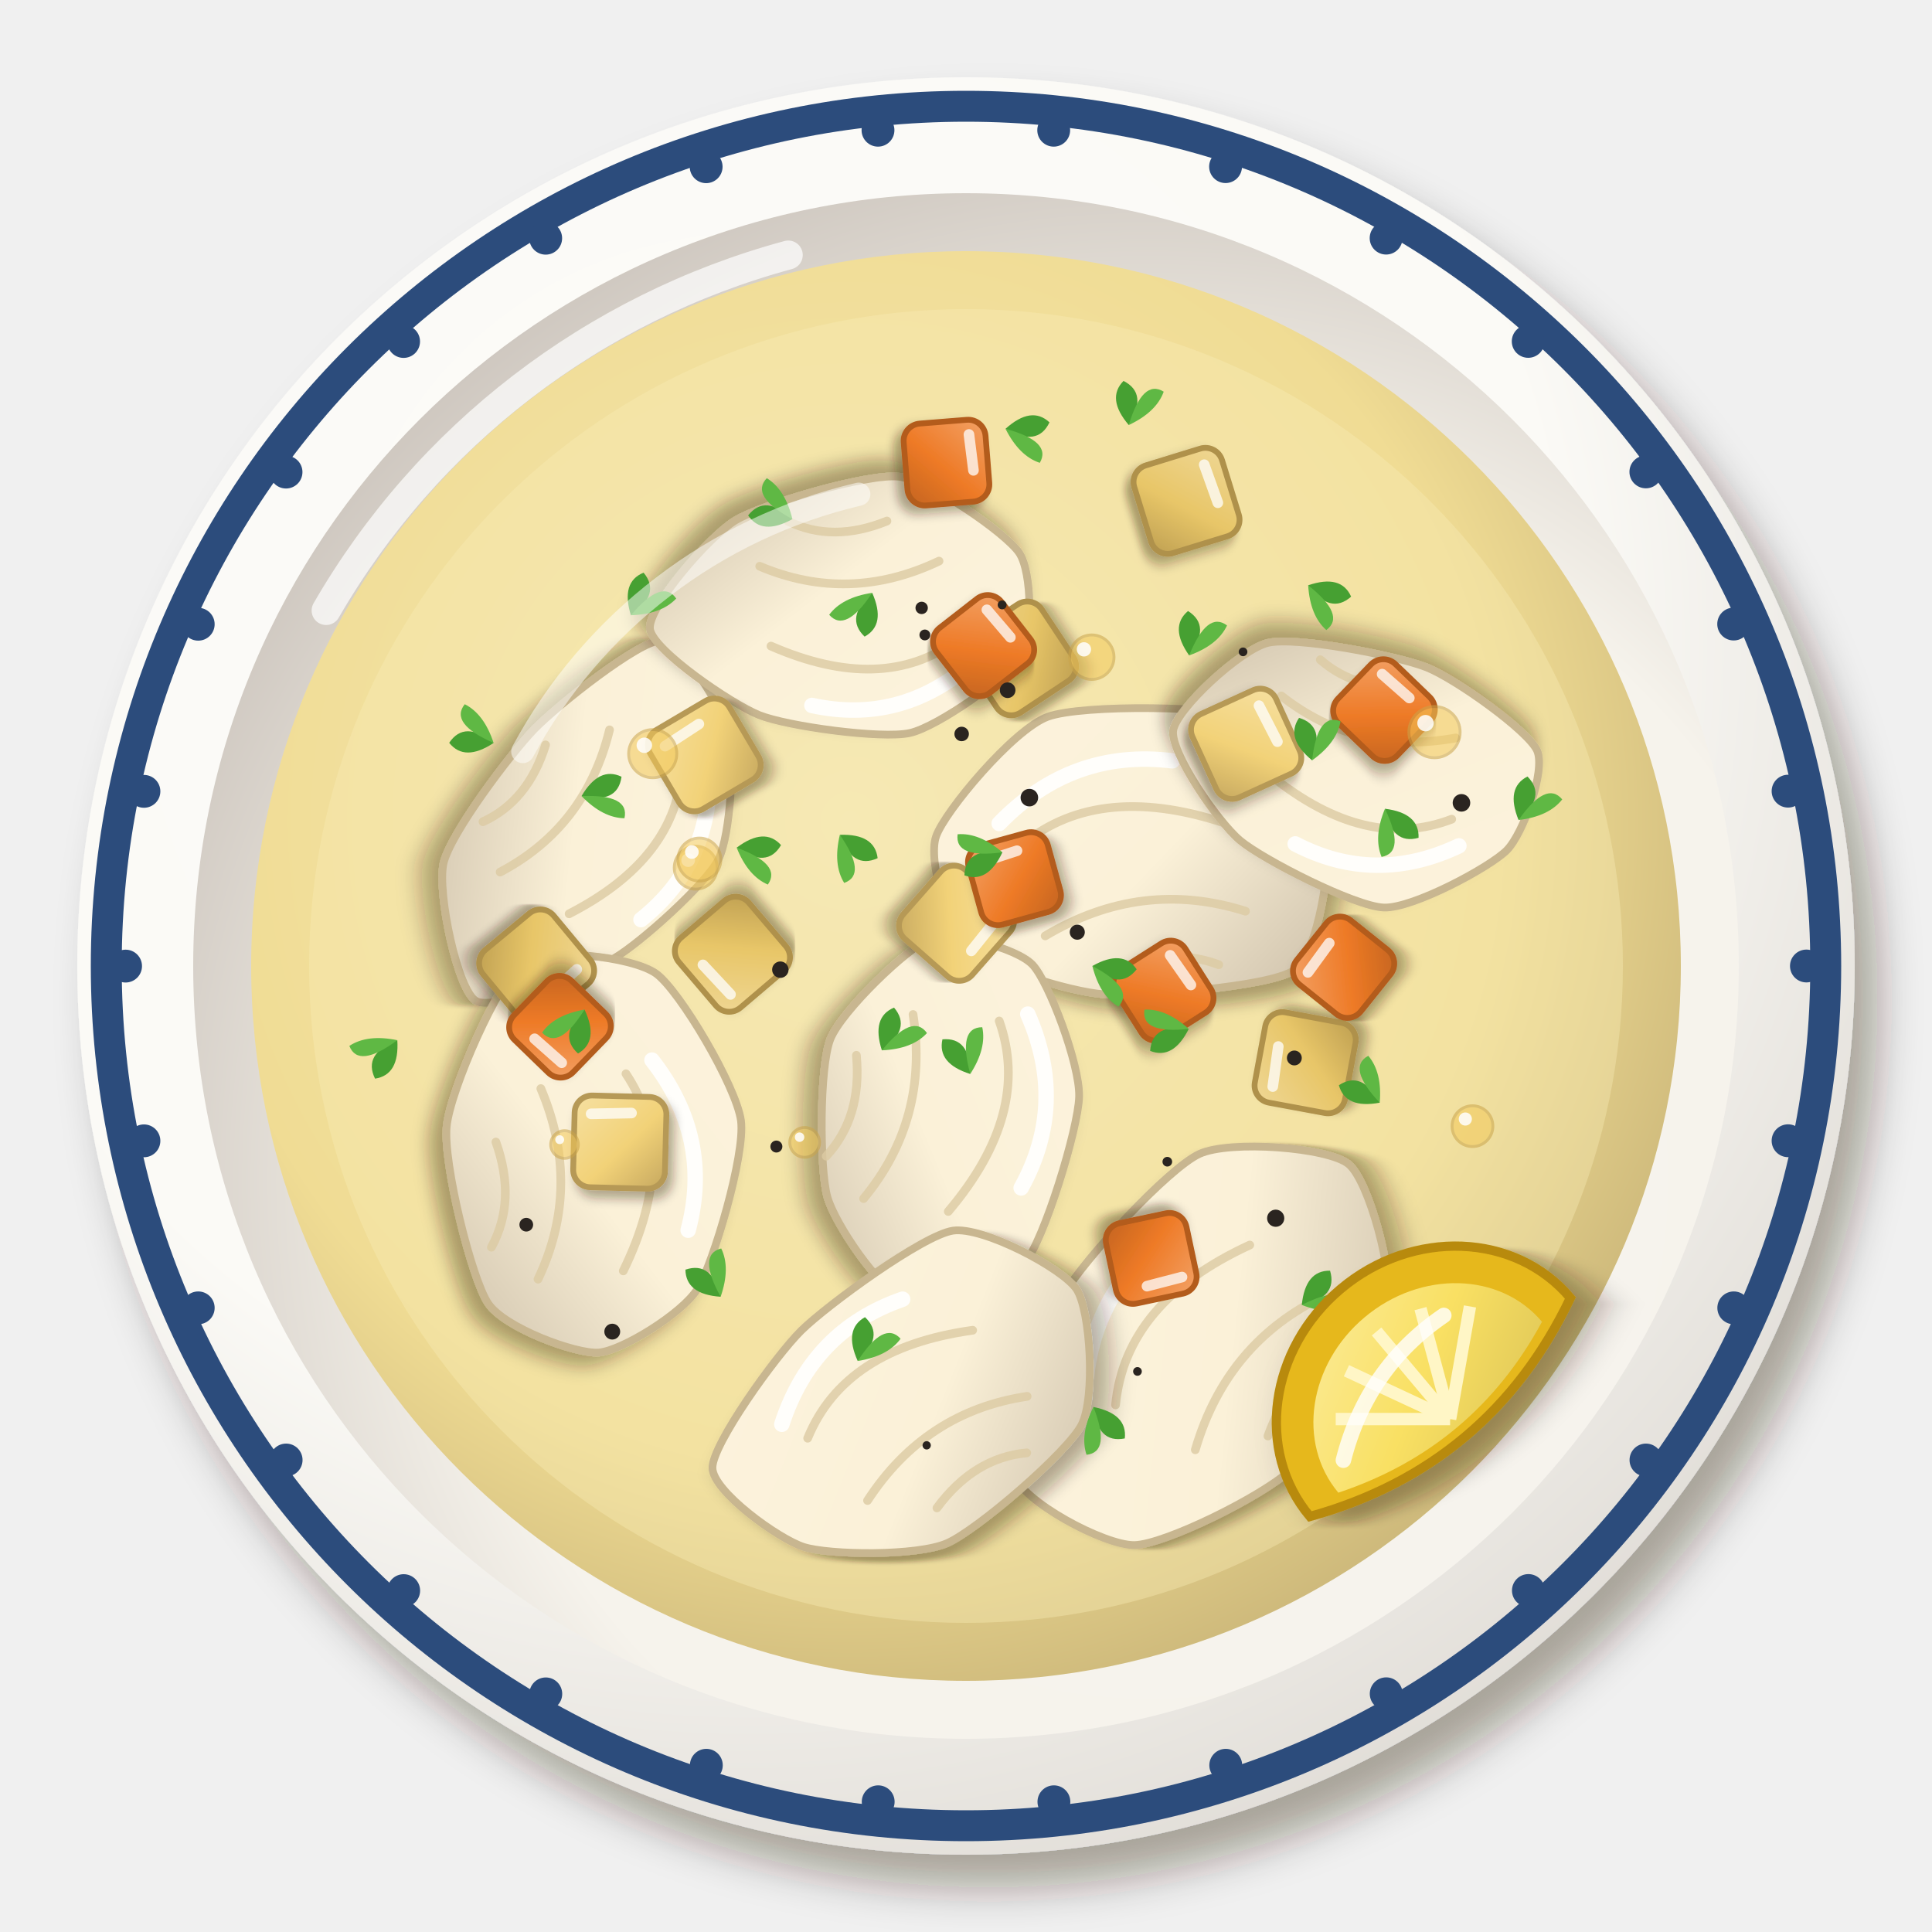
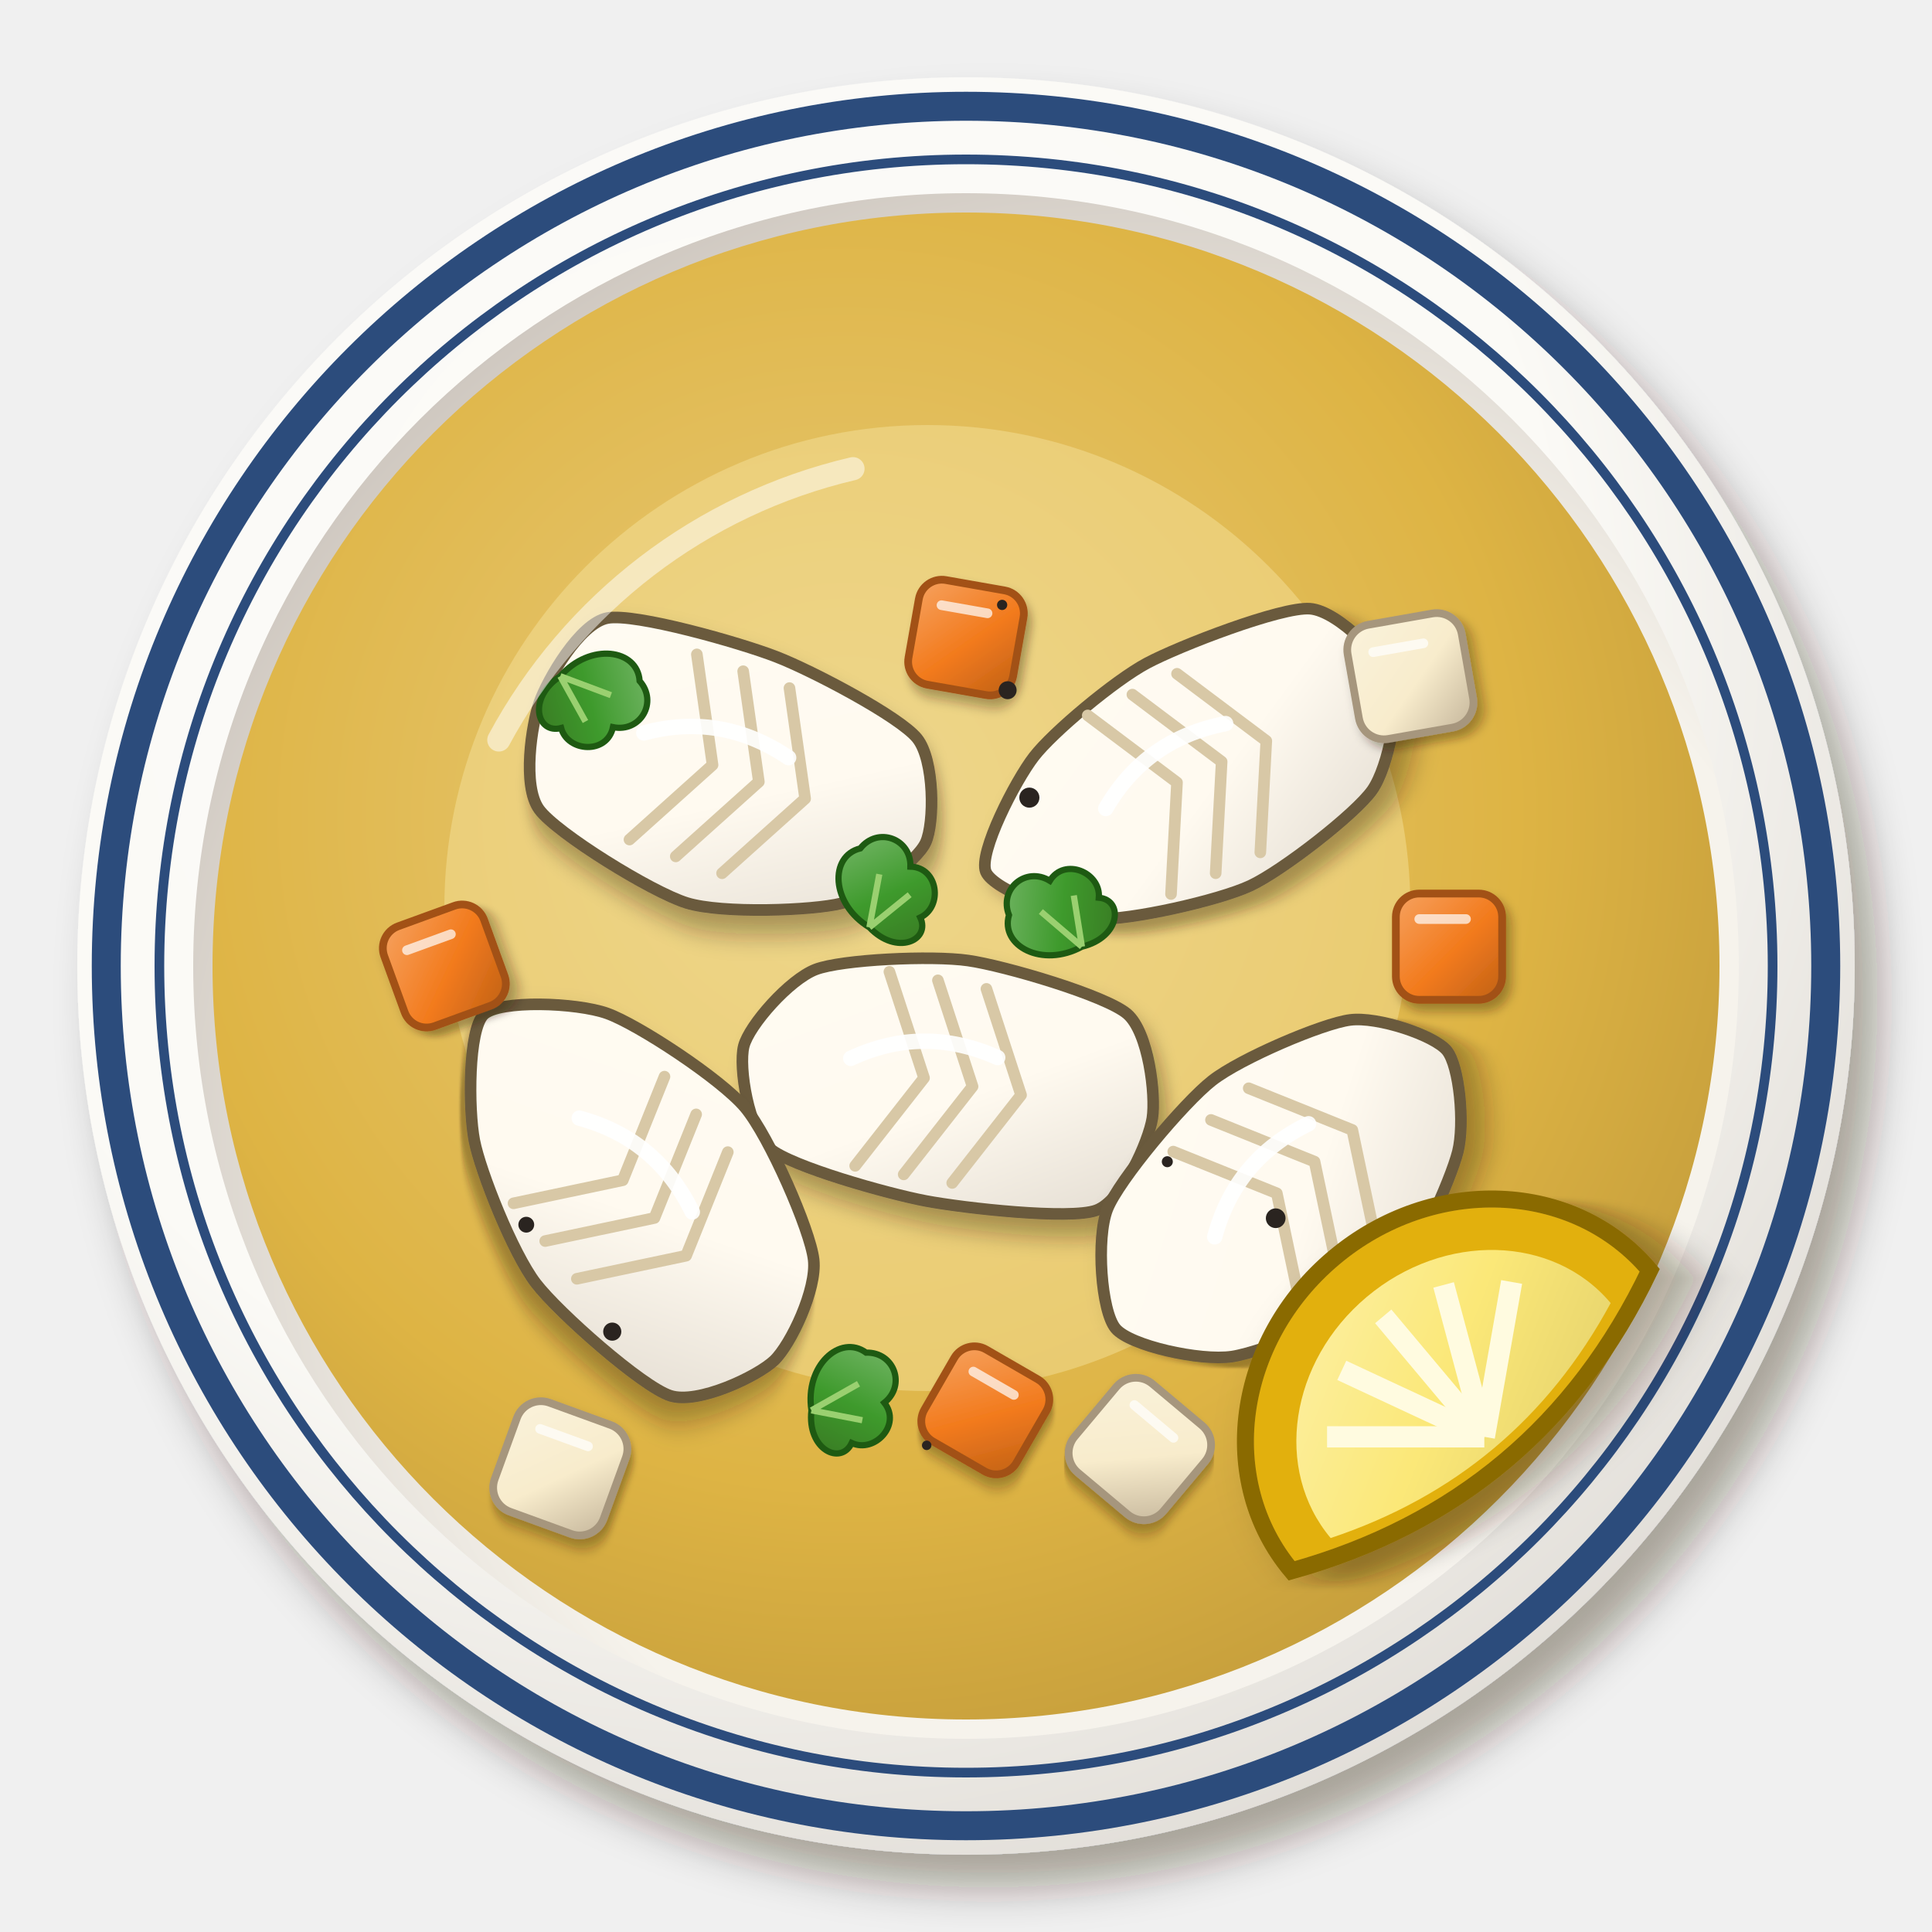
<svg xmlns="http://www.w3.org/2000/svg" viewBox="0 0 200 200" width="400" height="400">
  <defs>
    <filter id="tr_balik-1" x="-30%" y="-30%" width="160%" height="160%">
      <feDropShadow dx="2.38" dy="3.4" stdDeviation="2.21" flood-color="#2b1607" flood-opacity=".36" />
    </filter>
    <radialGradient id="tr_balik-2" cx="0.38" cy="0.32" r=".75">
      <stop offset="0" stop-color="#fcfbf8" />
      <stop offset=".6" stop-color="#fbfaf6" />
      <stop offset="1" stop-color="#dedad4" />
    </radialGradient>
    <radialGradient id="tr_balik-3" cx="0.62" cy="0.64" r=".75">
      <stop offset="0" stop-color="#f7f4ee" />
      <stop offset=".6" stop-color="#f6f3ec" />
      <stop offset="1" stop-color="#c5bdb5" />
    </radialGradient>
    <radialGradient id="tr_balik-4" cx="0.42" cy="0.4" r=".75">
-       <stop offset="0" stop-color="#f5e7b4" />
-       <stop offset=".6" stop-color="#f0dc94" />
-       <stop offset="1" stop-color="#b5a069" />
+       <stop offset="0" stop-color="#e8cb7c" />
+       <stop offset=".6" stop-color="#deb444" />
+       <stop offset="1" stop-color="#ba9438" />
    </radialGradient>
    <filter id="tr_balik-5" x="-30%" y="-30%" width="160%" height="160%">
-       <feDropShadow dx="0.98" dy="1.4" stdDeviation="0.91" flood-color="#2b1607" flood-opacity=".36" />
+       <feDropShadow dx="1.12" dy="1.6" stdDeviation="1.04" flood-color="#2b1607" flood-opacity=".36" />
    </filter>
    <linearGradient id="tr_balik-6" x1="0" y1="0" x2="1" y2="1">
-       <stop offset="0" stop-color="#fcf3dd" />
-       <stop offset=".55" stop-color="#fbf1d8" />
-       <stop offset="1" stop-color="#cdc0aa" />
+       <stop offset="0" stop-color="#fffbf2" />
+       <stop offset=".55" stop-color="#fffaf0" />
+       <stop offset="1" stop-color="#e1dacf" />
    </linearGradient>
    <filter id="tr_balik-7" x="-30%" y="-30%" width="160%" height="160%">
      <feDropShadow dx="0.56" dy="0.8" stdDeviation="0.52" flood-color="#2b1607" flood-opacity=".36" />
    </filter>
    <linearGradient id="tr_balik-8" x1="0" y1="0" x2="1" y2="1">
-       <stop offset="0" stop-color="#efd795" />
-       <stop offset=".55" stop-color="#e8c668" />
-       <stop offset="1" stop-color="#be9f52" />
+       <stop offset="0" stop-color="#f6a260" />
+       <stop offset=".55" stop-color="#f27a1c" />
+       <stop offset="1" stop-color="#c06117" />
    </linearGradient>
    <linearGradient id="tr_balik-9" x1="0" y1="0" x2="1" y2="1">
-       <stop offset="0" stop-color="#f6e0a1" />
-       <stop offset=".55" stop-color="#f2d278" />
-       <stop offset="1" stop-color="#c6a85f" />
+       <stop offset="0" stop-color="#faf2db" />
+       <stop offset=".55" stop-color="#f8eccc" />
+       <stop offset="1" stop-color="#c5b69b" />
    </linearGradient>
    <linearGradient id="tr_balik-10" x1="0" y1="0" x2="1" y2="1">
-       <stop offset="0" stop-color="#f3a267" />
-       <stop offset=".55" stop-color="#ee7a26" />
-       <stop offset="1" stop-color="#c3641f" />
+       <stop offset="0" stop-color="#78b86b" />
+       <stop offset=".55" stop-color="#3e9a2c" />
+       <stop offset="1" stop-color="#397923" />
    </linearGradient>
-     <linearGradient id="tr_balik-11" x1="0" y1="0" x2="1" y2="1">
-       <stop offset="0" stop-color="#fbeb9a" />
-       <stop offset=".55" stop-color="#f9e063" />
-       <stop offset="1" stop-color="#e0c858" />
+     <filter id="tr_balik-11" x="-30%" y="-30%" width="160%" height="160%">
+       <feDropShadow dx="0.98" dy="1.4" stdDeviation="0.91" flood-color="#2b1607" flood-opacity=".36" />
+     </filter>
+     <linearGradient id="tr_balik-12" x1="0" y1="0" x2="1" y2="1">
+       <stop offset="0" stop-color="#fcf0a7" />
+       <stop offset=".55" stop-color="#fbe878" />
+       <stop offset="1" stop-color="#e6d36d" />
    </linearGradient>
  </defs>
  <g filter="url(#tr_balik-1)">
    <circle cx="100" cy="100" r="92" fill="url(#tr_balik-2)" />
  </g>
-   <circle cx="100" cy="100" r="89" fill="none" stroke="#2c4c7c" stroke-width="3.2" />
-   <circle cx="187" cy="100" r="1.7" fill="#2c4c7c" />
-   <circle cx="185.1" cy="118.09" r="1.7" fill="#2c4c7c" />
-   <circle cx="179.48" cy="135.39" r="1.7" fill="#2c4c7c" />
-   <circle cx="170.39" cy="151.14" r="1.7" fill="#2c4c7c" />
-   <circle cx="158.22" cy="164.65" r="1.7" fill="#2c4c7c" />
-   <circle cx="143.5" cy="175.34" r="1.7" fill="#2c4c7c" />
-   <circle cx="126.89" cy="182.74" r="1.7" fill="#2c4c7c" />
-   <circle cx="109.1" cy="186.52" r="1.7" fill="#2c4c7c" />
-   <circle cx="90.91" cy="186.52" r="1.7" fill="#2c4c7c" />
-   <circle cx="73.12" cy="182.74" r="1.7" fill="#2c4c7c" />
-   <circle cx="56.5" cy="175.35" r="1.7" fill="#2c4c7c" />
-   <circle cx="41.79" cy="164.66" r="1.7" fill="#2c4c7c" />
-   <circle cx="29.62" cy="151.14" r="1.7" fill="#2c4c7c" />
-   <circle cx="20.52" cy="135.39" r="1.7" fill="#2c4c7c" />
-   <circle cx="14.9" cy="118.1" r="1.7" fill="#2c4c7c" />
-   <circle cx="13" cy="100.01" r="1.7" fill="#2c4c7c" />
-   <circle cx="14.9" cy="81.92" r="1.7" fill="#2c4c7c" />
-   <circle cx="20.52" cy="64.62" r="1.7" fill="#2c4c7c" />
-   <circle cx="29.61" cy="48.87" r="1.7" fill="#2c4c7c" />
-   <circle cx="41.78" cy="35.35" r="1.7" fill="#2c4c7c" />
-   <circle cx="56.49" cy="24.66" r="1.7" fill="#2c4c7c" />
-   <circle cx="73.1" cy="17.26" r="1.7" fill="#2c4c7c" />
-   <circle cx="90.89" cy="13.48" r="1.7" fill="#2c4c7c" />
-   <circle cx="109.08" cy="13.48" r="1.7" fill="#2c4c7c" />
-   <circle cx="126.87" cy="17.25" r="1.7" fill="#2c4c7c" />
-   <circle cx="143.49" cy="24.65" r="1.7" fill="#2c4c7c" />
-   <circle cx="158.2" cy="35.34" r="1.7" fill="#2c4c7c" />
-   <circle cx="170.38" cy="48.85" r="1.7" fill="#2c4c7c" />
-   <circle cx="179.47" cy="64.6" r="1.7" fill="#2c4c7c" />
-   <circle cx="185.1" cy="81.9" r="1.7" fill="#2c4c7c" />
+   <circle cx="100" cy="100" r="89" fill="none" stroke="#2c4c7c" stroke-width="3" />
+   <circle cx="100" cy="100" r="83.5" fill="none" stroke="#2c4c7c" stroke-width="1" />
  <circle cx="100" cy="100" r="80" fill="url(#tr_balik-3)" />
  <path d="M33.76,63.2 A79.12,79.12 0 0 1 81.6,26.4" stroke="#fff" stroke-width="3" fill="none" stroke-linecap="round" opacity=".7" />
-   <circle cx="100" cy="100" r="74" fill="url(#tr_balik-4)" opacity="1" />
-   <circle cx="100" cy="100" r="68" fill="#f8ecb4" opacity=".4" />
-   <g transform="translate(62.42 85.3) rotate(125.59)">
+   <circle cx="100" cy="100" r="78" fill="url(#tr_balik-4)" />
+   <circle cx="96" cy="94" r="50" fill="#f6e4a0" opacity=".45" />
+   <g transform="translate(76 80) rotate(20)">
    <g filter="url(#tr_balik-5)">
-       <path d="M22.54,0C22.8,2.18 15.81,9.8 12.95,11.04C10.09,12.28 -0.4,12.01 -3.86,11.49C-7.31,10.96 -17.66,7.98 -18.91,6.19C-20.15,4.4 -16.95,-3.07 -15.33,-5.02C-13.72,-6.98 -6.79,-11.41 -3.98,-11.85C-1.17,-12.29 7.73,-10.32 10.6,-9.04C13.47,-7.76 22.29,-2.18 22.54,0Z" fill="url(#tr_balik-6)" stroke="#c8b690" stroke-width=".8" />
+       <path d="M21.1,0C20.92,2.19 17.5,7.24 15.04,8.91C12.58,10.59 3.82,14.16 0,14.34C-3.82,14.53 -15.17,12.15 -17.67,10.47C-20.17,8.8 -21.42,2.45 -21.44,0C-21.46,-2.45 -20.32,-9.07 -17.82,-10.56C-15.32,-12.05 -4.01,-12.87 0,-12.78C4.01,-12.7 14.12,-11.32 16.58,-9.83C19.05,-8.34 21.28,-2.19 21.1,0Z" fill="url(#tr_balik-6)" stroke="#6a5a3c" stroke-width="1.2" />
    </g>
-     <path d="M-9.6,-3.2 Q-1.6,-8.32 9.6,-2.56 M-8.32,5.12 Q1.28,1.28 10.24,5.76 M-3.2,9.6 Q2.56,7.68 7.04,10.24" stroke="#dccaa2" stroke-width=".9" fill="none" stroke-linecap="round" opacity=".8" />
-     <path d="M-10.88,-5.76 Q-3.2,-11.52 5.76,-8.96" stroke="#fff" stroke-width="1.6" fill="none" stroke-linecap="round" opacity=".9" />
+     <path d="M-7.82,-10.2 L-2.38,0 L-7.82,10.2 M-2.72,-10.2 L2.72,0 L-2.72,10.2 M2.38,-10.2 L7.82,0 L2.38,10.2" stroke="#d8c8a6" stroke-width="1.2" fill="none" stroke-linejoin="round" stroke-linecap="round" />
+     <path d="M-10.2,-0.68 Q-3.4,-5.44 4.76,-3.4" stroke="#fff" stroke-width="1.6" fill="none" stroke-linecap="round" opacity=".9" />
  </g>
-   <g transform="translate(61.6 121.42) rotate(88.87)">
+   <g transform="translate(124 80) rotate(-25)">
    <g filter="url(#tr_balik-5)">
-       <path d="M18.6,0C18.72,2.35 15.86,9.68 13.29,11.33C10.72,12.99 -1.32,15.72 -5.12,15.26C-8.93,14.81 -20.18,9.54 -21.85,7.16C-23.52,4.77 -22.33,-4.29 -20.51,-6.72C-18.7,-9.14 -8.65,-14.81 -5.1,-15.21C-1.56,-15.6 9.62,-12.04 12.18,-10.39C14.75,-8.74 18.48,-2.35 18.6,0Z" fill="url(#tr_balik-6)" stroke="#c8b690" stroke-width=".8" />
+       <path d="M22.29,0C22.04,2.3 18.21,7.74 15.61,9.25C13.01,10.75 3.66,12.88 0,12.89C-3.66,12.9 -12.93,10.84 -15.75,9.33C-18.58,7.83 -24.34,2.1 -24.22,0C-24.09,-2.1 -17.49,-7.23 -14.66,-8.69C-11.84,-10.15 -3.78,-12.3 0,-12.51C3.78,-12.72 15.1,-11.95 17.7,-10.49C20.3,-9.03 22.53,-2.3 22.29,0Z" fill="url(#tr_balik-6)" stroke="#6a5a3c" stroke-width="1.2" />
    </g>
-     <path d="M-10.2,-3.4 Q-1.7,-8.84 10.2,-2.72 M-8.84,5.44 Q1.36,1.36 10.88,6.12 M-3.4,10.2 Q2.72,8.16 7.48,10.88" stroke="#dccaa2" stroke-width=".9" fill="none" stroke-linecap="round" opacity=".8" />
-     <path d="M-11.56,-6.12 Q-3.4,-12.24 6.12,-9.52" stroke="#fff" stroke-width="1.6" fill="none" stroke-linecap="round" opacity=".9" />
+     <path d="M-7.82,-10.2 L-2.38,0 L-7.82,10.2 M-2.72,-10.2 L2.72,0 L-2.72,10.2 M2.38,-10.2 L7.82,0 L2.38,10.2" stroke="#d8c8a6" stroke-width="1.2" fill="none" stroke-linejoin="round" stroke-linecap="round" />
+     <path d="M-10.2,-0.68 Q-3.4,-5.44 4.76,-3.4" stroke="#fff" stroke-width="1.6" fill="none" stroke-linecap="round" opacity=".9" />
  </g>
-   <g transform="translate(116.54 89.73) rotate(350.99)">
+   <g transform="translate(98 112) rotate(10)">
    <g filter="url(#tr_balik-5)">
-       <path d="M21.08,0C21.11,2.86 18.32,11.91 15.58,13.28C12.83,14.66 -0.67,13.51 -4.26,12.69C-7.85,11.87 -15.94,7.78 -17.52,5.74C-19.11,3.69 -20.2,-3.77 -18.9,-6.19C-17.61,-8.61 -9.28,-15.85 -5.57,-16.6C-1.86,-17.35 12.46,-14.89 15.35,-13.09C18.24,-11.29 21.06,-2.86 21.08,0Z" fill="url(#tr_balik-6)" stroke="#c8b690" stroke-width=".8" />
+       <path d="M21.62,0C21.66,2.4 20.08,8.94 17.56,10.4C15.04,11.86 4.01,12.56 0,12.51C-4.01,12.46 -14.34,11.43 -16.83,9.97C-19.32,8.51 -21.5,2.23 -21.33,0C-21.16,-2.23 -17.87,-7.62 -15.38,-9.11C-12.89,-10.6 -3.8,-12.64 0,-12.76C3.8,-12.89 14.66,-11.67 17.18,-10.18C19.7,-8.69 21.57,-2.4 21.62,0Z" fill="url(#tr_balik-6)" stroke="#6a5a3c" stroke-width="1.2" />
    </g>
-     <path d="M-10.8,-3.6 Q-1.8,-9.36 10.8,-2.88 M-9.36,5.76 Q1.44,1.44 11.52,6.48 M-3.6,10.8 Q2.88,8.64 7.92,11.52" stroke="#dccaa2" stroke-width=".9" fill="none" stroke-linecap="round" opacity=".8" />
-     <path d="M-12.24,-6.48 Q-3.6,-12.96 6.48,-10.08" stroke="#fff" stroke-width="1.6" fill="none" stroke-linecap="round" opacity=".9" />
+     <path d="M-7.82,-10.2 L-2.38,0 L-7.82,10.2 M-2.72,-10.2 L2.72,0 L-2.72,10.2 M2.38,-10.2 L7.82,0 L2.38,10.2" stroke="#d8c8a6" stroke-width="1.2" fill="none" stroke-linejoin="round" stroke-linecap="round" />
+     <path d="M-10.2,-0.68 Q-3.4,-5.44 4.76,-3.4" stroke="#fff" stroke-width="1.6" fill="none" stroke-linecap="round" opacity=".9" />
  </g>
-   <g transform="translate(89.23 63.72) rotate(176.37)">
+   <g transform="translate(66 124) rotate(50)">
    <g filter="url(#tr_balik-5)">
-       <path d="M21.99,0C22.12,2.19 15.37,9.11 12.48,10.64C9.58,12.17 -1.58,14.67 -4.73,14.1C-7.89,13.54 -15.42,7.55 -16.65,5.45C-17.89,3.35 -17.5,-3.35 -16.15,-5.29C-14.8,-7.23 -7.15,-11.98 -4.18,-12.45C-1.21,-12.91 8.43,-10.96 11.27,-9.61C14.1,-8.26 21.85,-2.19 21.99,0Z" fill="url(#tr_balik-6)" stroke="#c8b690" stroke-width=".8" />
+       <path d="M21.99,0C22.13,2.38 20.42,8.98 17.86,10.58C15.29,12.19 3.88,13.92 0,13.75C-3.88,13.58 -12.52,10.73 -15.41,9.13C-18.3,7.52 -24.62,2.22 -24.77,0C-24.91,-2.22 -19.54,-8.17 -16.65,-9.86C-13.76,-11.56 -3.88,-14.53 0,-14.53C3.88,-14.53 14.06,-11.55 16.62,-9.85C19.19,-8.16 21.84,-2.38 21.99,0Z" fill="url(#tr_balik-6)" stroke="#6a5a3c" stroke-width="1.2" />
    </g>
-     <path d="M-9.6,-3.2 Q-1.6,-8.32 9.6,-2.56 M-8.32,5.12 Q1.28,1.28 10.24,5.76 M-3.2,9.6 Q2.56,7.68 7.04,10.24" stroke="#dccaa2" stroke-width=".9" fill="none" stroke-linecap="round" opacity=".8" />
-     <path d="M-10.88,-5.76 Q-3.2,-11.52 5.76,-8.96" stroke="#fff" stroke-width="1.6" fill="none" stroke-linecap="round" opacity=".9" />
+     <path d="M-7.82,-10.2 L-2.38,0 L-7.82,10.2 M-2.72,-10.2 L2.72,0 L-2.72,10.2 M2.38,-10.2 L7.82,0 L2.38,10.2" stroke="#d8c8a6" stroke-width="1.2" fill="none" stroke-linejoin="round" stroke-linecap="round" />
+     <path d="M-10.2,-0.68 Q-3.4,-5.44 4.76,-3.4" stroke="#fff" stroke-width="1.6" fill="none" stroke-linecap="round" opacity=".9" />
  </g>
-   <g transform="translate(97.82 114.86) rotate(103.06)">
+   <g transform="translate(134 122) rotate(-40)">
    <g filter="url(#tr_balik-5)">
-       <path d="M19.9,0C19.67,2.32 14.17,8.4 11.53,9.83C8.9,11.26 -1.36,13.67 -4.43,13.2C-7.5,12.74 -15.51,7.53 -16.84,5.51C-18.16,3.49 -17.99,-3.42 -16.65,-5.45C-15.31,-7.48 -7.72,-12.56 -4.44,-13.23C-1.16,-13.9 10.99,-13.05 13.63,-11.62C16.26,-10.19 20.13,-2.32 19.9,0Z" fill="url(#tr_balik-6)" stroke="#c8b690" stroke-width=".8" />
+       <path d="M20.6,0C20.57,2.06 17.15,7 14.75,8.74C12.35,10.48 3.68,14.78 0,14.92C-3.68,15.06 -13.99,11.7 -16.81,9.96C-19.63,8.22 -24.16,2.33 -24.16,0C-24.17,-2.33 -19.71,-8.46 -16.89,-10.01C-14.07,-11.55 -3.72,-13.37 0,-13.24C3.72,-13.11 12.57,-10.42 14.97,-8.87C17.38,-7.33 20.62,-2.06 20.6,0Z" fill="url(#tr_balik-6)" stroke="#6a5a3c" stroke-width="1.2" />
    </g>
-     <path d="M-10.2,-3.4 Q-1.7,-8.84 10.2,-2.72 M-8.84,5.44 Q1.36,1.36 10.88,6.12 M-3.4,10.2 Q2.72,8.16 7.48,10.88" stroke="#dccaa2" stroke-width=".9" fill="none" stroke-linecap="round" opacity=".8" />
-     <path d="M-11.56,-6.12 Q-3.4,-12.24 6.12,-9.52" stroke="#fff" stroke-width="1.6" fill="none" stroke-linecap="round" opacity=".9" />
+     <path d="M-7.82,-10.2 L-2.38,0 L-7.82,10.2 M-2.72,-10.2 L2.72,0 L-2.72,10.2 M2.38,-10.2 L7.82,0 L2.38,10.2" stroke="#d8c8a6" stroke-width="1.2" fill="none" stroke-linejoin="round" stroke-linecap="round" />
+     <path d="M-10.2,-0.68 Q-3.4,-5.44 4.76,-3.4" stroke="#fff" stroke-width="1.6" fill="none" stroke-linecap="round" opacity=".9" />
  </g>
-   <g transform="translate(124.98 139.16) rotate(308.1)">
-     <g filter="url(#tr_balik-5)">
-       <path d="M23.7,0C23.65,2.73 17.62,10.77 14.51,12.37C11.4,13.98 -1.12,15.4 -4.97,14.8C-8.82,14.21 -19.07,9.3 -21.02,6.88C-22.96,4.47 -24.66,-5.15 -22.92,-7.51C-21.19,-9.87 -9.11,-14.31 -5,-14.89C-0.89,-15.46 11.9,-14.41 15.01,-12.8C18.12,-11.19 23.76,-2.73 23.7,0Z" fill="url(#tr_balik-6)" stroke="#c8b690" stroke-width=".8" />
+   <g transform="translate(100 66) rotate(10)">
+     <g filter="url(#tr_balik-7)">
+       <rect x="-5.5" y="-5.5" width="11" height="11" rx="2.42" fill="url(#tr_balik-8)" stroke="#a25113" stroke-width=".8" />
    </g>
-     <path d="M-10.8,-3.6 Q-1.8,-9.36 10.8,-2.88 M-9.36,5.76 Q1.44,1.44 11.52,6.48 M-3.6,10.8 Q2.88,8.64 7.92,11.52" stroke="#dccaa2" stroke-width=".9" fill="none" stroke-linecap="round" opacity=".8" />
-     <path d="M-12.24,-6.48 Q-3.6,-12.96 6.48,-10.08" stroke="#fff" stroke-width="1.6" fill="none" stroke-linecap="round" opacity=".9" />
+     <path d="M-3.08,-2.86 L1.76,-2.86" stroke="#fff" stroke-width="1" stroke-linecap="round" opacity=".7" />
  </g>
-   <g transform="translate(141.52 79.74) rotate(191.58)">
-     <g filter="url(#tr_balik-5)">
-       <path d="M20.49,0C20.63,2.23 15.37,9.59 12.73,10.85C10.08,12.12 -0.71,12.25 -3.92,11.67C-7.12,11.09 -15.55,7.34 -16.84,5.52C-18.13,3.69 -17.17,-3.12 -15.84,-5.19C-14.51,-7.25 -7.51,-13.08 -4.56,-13.57C-1.6,-14.07 8.72,-11.22 11.43,-9.75C14.14,-8.28 20.35,-2.23 20.49,0Z" fill="url(#tr_balik-6)" stroke="#c8b690" stroke-width=".8" />
+   <g transform="translate(46 100) rotate(-20)">
+     <g filter="url(#tr_balik-7)">
+       <rect x="-5.5" y="-5.5" width="11" height="11" rx="2.42" fill="url(#tr_balik-8)" stroke="#a25113" stroke-width=".8" />
    </g>
-     <path d="M-9.6,-3.2 Q-1.6,-8.32 9.6,-2.56 M-8.32,5.12 Q1.28,1.28 10.24,5.76 M-3.2,9.6 Q2.56,7.68 7.04,10.24" stroke="#dccaa2" stroke-width=".9" fill="none" stroke-linecap="round" opacity=".8" />
-     <path d="M-10.88,-5.76 Q-3.2,-11.52 5.76,-8.96" stroke="#fff" stroke-width="1.6" fill="none" stroke-linecap="round" opacity=".9" />
+     <path d="M-3.08,-2.86 L1.76,-2.86" stroke="#fff" stroke-width="1" stroke-linecap="round" opacity=".7" />
  </g>
-   <g transform="translate(93.91 145.8) rotate(324.89)">
-     <g filter="url(#tr_balik-5)">
-       <path d="M21.44,0C21.36,2.61 16.62,10.27 13.8,11.77C10.97,13.26 -1.29,14.46 -4.63,13.79C-7.97,13.12 -15.34,7.77 -17.01,5.57C-18.68,3.36 -21.4,-4.56 -20.03,-6.56C-18.65,-8.56 -8.06,-12.27 -4.33,-12.9C-0.59,-13.52 11.67,-13.73 14.46,-12.33C17.25,-10.93 21.51,-2.61 21.44,0Z" fill="url(#tr_balik-6)" stroke="#c8b690" stroke-width=".8" />
+   <g transform="translate(102 146) rotate(30)">
+     <g filter="url(#tr_balik-7)">
+       <rect x="-5.5" y="-5.5" width="11" height="11" rx="2.42" fill="url(#tr_balik-8)" stroke="#a25113" stroke-width=".8" />
    </g>
-     <path d="M-10.2,-3.4 Q-1.7,-8.84 10.2,-2.72 M-8.84,5.44 Q1.36,1.36 10.88,6.12 M-3.4,10.2 Q2.72,8.16 7.48,10.88" stroke="#dccaa2" stroke-width=".9" fill="none" stroke-linecap="round" opacity=".8" />
-     <path d="M-11.56,-6.12 Q-3.4,-12.24 6.12,-9.52" stroke="#fff" stroke-width="1.6" fill="none" stroke-linecap="round" opacity=".9" />
+     <path d="M-3.08,-2.86 L1.76,-2.86" stroke="#fff" stroke-width="1" stroke-linecap="round" opacity=".7" />
  </g>
-   <g transform="translate(75.82 98.78) rotate(229.59)">
+   <g transform="translate(150 98)">
    <g filter="url(#tr_balik-7)">
-       <rect x="-4.75" y="-4.75" width="9.5" height="9.5" rx="1.8" fill="url(#tr_balik-8)" stroke="#af914b" stroke-width=".6" />
+       <rect x="-5.5" y="-5.5" width="11" height="11" rx="2.42" fill="url(#tr_balik-8)" stroke="#a25113" stroke-width=".8" />
    </g>
-     <path d="M-3.04,-2.85 L1.14,-3.04" stroke="#fff" stroke-width="1.1" stroke-linecap="round" opacity=".75" />
+     <path d="M-3.08,-2.86 L1.76,-2.86" stroke="#fff" stroke-width="1" stroke-linecap="round" opacity=".7" />
  </g>
-   <g transform="translate(72.91 78.15) rotate(329.44)">
+   <g transform="translate(58 152) rotate(20)">
    <g filter="url(#tr_balik-7)">
-       <rect x="-4.75" y="-4.75" width="9.5" height="9.5" rx="1.8" fill="url(#tr_balik-9)" stroke="#b69956" stroke-width=".6" />
+       <rect x="-6" y="-6" width="12" height="12" rx="2.64" fill="url(#tr_balik-9)" stroke="#a6967d" stroke-width=".8" />
    </g>
-     <path d="M-3.04,-2.85 L1.14,-3.04" stroke="#fff" stroke-width="1.1" stroke-linecap="round" opacity=".75" />
+     <path d="M-3.36,-3.12 L1.92,-3.12" stroke="#fff" stroke-width="1" stroke-linecap="round" opacity=".7" />
  </g>
-   <g transform="translate(135.11 110.01) rotate(280.48)">
+   <g transform="translate(146 70) rotate(-10)">
    <g filter="url(#tr_balik-7)">
-       <rect x="-4.75" y="-4.75" width="9.5" height="9.5" rx="1.8" fill="url(#tr_balik-8)" stroke="#af914b" stroke-width=".6" />
+       <rect x="-6" y="-6" width="12" height="12" rx="2.64" fill="url(#tr_balik-9)" stroke="#a6967d" stroke-width=".8" />
    </g>
-     <path d="M-3.04,-2.85 L1.14,-3.04" stroke="#fff" stroke-width="1.1" stroke-linecap="round" opacity=".75" />
+     <path d="M-3.36,-3.12 L1.92,-3.12" stroke="#fff" stroke-width="1" stroke-linecap="round" opacity=".7" />
  </g>
-   <g transform="translate(64.16 118.23) rotate(1.44)">
+   <g transform="translate(118 150) rotate(40)">
    <g filter="url(#tr_balik-7)">
-       <rect x="-4.75" y="-4.75" width="9.5" height="9.5" rx="1.8" fill="url(#tr_balik-9)" stroke="#b69956" stroke-width=".6" />
+       <rect x="-6" y="-6" width="12" height="12" rx="2.64" fill="url(#tr_balik-9)" stroke="#a6967d" stroke-width=".8" />
    </g>
-     <path d="M-3.04,-2.85 L1.14,-3.04" stroke="#fff" stroke-width="1.1" stroke-linecap="round" opacity=".75" />
+     <path d="M-3.36,-3.12 L1.92,-3.12" stroke="#fff" stroke-width="1" stroke-linecap="round" opacity=".7" />
  </g>
-   <g transform="translate(55.55 100.1) rotate(140.33)">
-     <g filter="url(#tr_balik-7)">
-       <rect x="-4.75" y="-4.75" width="9.5" height="9.5" rx="1.8" fill="url(#tr_balik-8)" stroke="#af914b" stroke-width=".6" />
+   <g transform="translate(90 96) rotate(20) scale(0.92)">
+     <path d="M0,0 C-5,-1 -7,-6 -4,-8 C-3,-11 1,-11 2,-8 C5,-9 7,-5 5,-3 C7,-1 4,2 0,0Z" fill="url(#tr_balik-10)" stroke="#1e5a12" stroke-width=".7" />
+     <path d="M0,0 L-1,-6 M0,0 L3,-5" stroke="#9ad070" stroke-width=".7" fill="none" />
+   </g>
+   <g transform="translate(112 98) rotate(-40) scale(0.92)">
+     <path d="M0,0 C-5,-1 -7,-6 -4,-8 C-3,-11 1,-11 2,-8 C5,-9 7,-5 5,-3 C7,-1 4,2 0,0Z" fill="url(#tr_balik-10)" stroke="#1e5a12" stroke-width=".7" />
+     <path d="M0,0 L-1,-6 M0,0 L3,-5" stroke="#9ad070" stroke-width=".7" fill="none" />
+   </g>
+   <g transform="translate(84 146) rotate(70) scale(0.92)">
+     <path d="M0,0 C-5,-1 -7,-6 -4,-8 C-3,-11 1,-11 2,-8 C5,-9 7,-5 5,-3 C7,-1 4,2 0,0Z" fill="url(#tr_balik-10)" stroke="#1e5a12" stroke-width=".7" />
+     <path d="M0,0 L-1,-6 M0,0 L3,-5" stroke="#9ad070" stroke-width=".7" fill="none" />
+   </g>
+   <g transform="translate(140 148) rotate(10) scale(0.92)">
+     <path d="M0,0 C-5,-1 -7,-6 -4,-8 C-3,-11 1,-11 2,-8 C5,-9 7,-5 5,-3 C7,-1 4,2 0,0Z" fill="url(#tr_balik-10)" stroke="#1e5a12" stroke-width=".7" />
+     <path d="M0,0 L-1,-6 M0,0 L3,-5" stroke="#9ad070" stroke-width=".7" fill="none" />
+   </g>
+   <g transform="translate(58 70) rotate(120) scale(0.92)">
+     <path d="M0,0 C-5,-1 -7,-6 -4,-8 C-3,-11 1,-11 2,-8 C5,-9 7,-5 5,-3 C7,-1 4,2 0,0Z" fill="url(#tr_balik-10)" stroke="#1e5a12" stroke-width=".7" />
+     <path d="M0,0 L-1,-6 M0,0 L3,-5" stroke="#9ad070" stroke-width=".7" fill="none" />
+   </g>
+   <circle cx="104.31" cy="71.45" r="0.93" fill="#2a2420" />
+   <circle cx="132.06" cy="126.11" r="1.02" fill="#2a2420" />
+   <circle cx="54.48" cy="126.78" r="0.82" fill="#2a2420" />
+   <circle cx="106.56" cy="82.57" r="1.04" fill="#2a2420" />
+   <circle cx="120.84" cy="120.26" r="0.57" fill="#2a2420" />
+   <circle cx="63.38" cy="137.85" r="0.94" fill="#2a2420" />
+   <circle cx="103.74" cy="62.62" r="0.53" fill="#2a2420" />
+   <circle cx="95.93" cy="149.62" r="0.49" fill="#2a2420" />
+   <g transform="translate(148 142) rotate(-40) scale(2.2)">
+     <g filter="url(#tr_balik-11)">
+       <path d="M-11,3 A11,10 0 0 1 11,3 Q0,8 -11,3Z" fill="#e2b010" stroke="#8a6a04" stroke-width=".8" />
    </g>
-     <path d="M-3.04,-2.85 L1.14,-3.04" stroke="#fff" stroke-width="1.1" stroke-linecap="round" opacity=".75" />
+     <path d="M-8.6,3 A8.6,7.6 0 0 1 8.6,3 Q0,6.4 -8.6,3Z" fill="url(#tr_balik-12)" />
+     <path transform="rotate(-50 0 4)" d="M0,4 L0,-3.4" stroke="#fffbe0" stroke-width="1" />
+     <path transform="rotate(-25 0 4)" d="M0,4 L0,-3.4" stroke="#fffbe0" stroke-width="1" />
+     <path transform="rotate(0 0 4)" d="M0,4 L0,-3.4" stroke="#fffbe0" stroke-width="1" />
+     <path transform="rotate(25 0 4)" d="M0,4 L0,-3.4" stroke="#fffbe0" stroke-width="1" />
+     <path transform="rotate(50 0 4)" d="M0,4 L0,-3.4" stroke="#fffbe0" stroke-width="1" />
  </g>
-   <g transform="translate(129 77) rotate(65.46)">
-     <g filter="url(#tr_balik-7)">
-       <rect x="-4.75" y="-4.75" width="9.5" height="9.5" rx="1.8" fill="url(#tr_balik-9)" stroke="#b69956" stroke-width=".6" />
-     </g>
-     <path d="M-3.04,-2.85 L1.14,-3.04" stroke="#fff" stroke-width="1.1" stroke-linecap="round" opacity=".75" />
-   </g>
-   <g transform="translate(105.51 68.16) rotate(326.44)">
-     <g filter="url(#tr_balik-7)">
-       <rect x="-4.75" y="-4.75" width="9.5" height="9.5" rx="1.8" fill="url(#tr_balik-8)" stroke="#af914b" stroke-width=".6" />
-     </g>
-     <path d="M-3.04,-2.85 L1.14,-3.04" stroke="#fff" stroke-width="1.1" stroke-linecap="round" opacity=".75" />
-   </g>
-   <g transform="translate(99.02 95.57) rotate(131.3)">
-     <g filter="url(#tr_balik-7)">
-       <rect x="-4.75" y="-4.75" width="9.5" height="9.5" rx="1.8" fill="url(#tr_balik-9)" stroke="#b69956" stroke-width=".6" />
-     </g>
-     <path d="M-3.04,-2.85 L1.14,-3.04" stroke="#fff" stroke-width="1.1" stroke-linecap="round" opacity=".75" />
-   </g>
-   <g transform="translate(122.83 51.85) rotate(72.89)">
-     <g filter="url(#tr_balik-7)">
-       <rect x="-4.75" y="-4.75" width="9.5" height="9.5" rx="1.8" fill="url(#tr_balik-8)" stroke="#af914b" stroke-width=".6" />
-     </g>
-     <path d="M-3.04,-2.85 L1.14,-3.04" stroke="#fff" stroke-width="1.1" stroke-linecap="round" opacity=".75" />
-   </g>
-   <g transform="translate(101.82 66.84) rotate(52.11)">
-     <g filter="url(#tr_balik-7)">
-       <rect x="-4.25" y="-4.25" width="8.5" height="8.5" rx="1.8" fill="url(#tr_balik-10)" stroke="#b35b1c" stroke-width=".6" />
-     </g>
-     <path d="M-2.72,-2.55 L1.02,-2.72" stroke="#fff" stroke-width="1.1" stroke-linecap="round" opacity=".75" />
-   </g>
-   <g transform="translate(57.97 106.29) rotate(224.09)">
-     <g filter="url(#tr_balik-7)">
-       <rect x="-4.25" y="-4.25" width="8.5" height="8.5" rx="1.8" fill="url(#tr_balik-10)" stroke="#b35b1c" stroke-width=".6" />
-     </g>
-     <path d="M-2.72,-2.55 L1.02,-2.72" stroke="#fff" stroke-width="1.1" stroke-linecap="round" opacity=".75" />
-   </g>
-   <g transform="translate(120.44 102.56) rotate(57.58)">
-     <g filter="url(#tr_balik-7)">
-       <rect x="-4.25" y="-4.25" width="8.5" height="8.5" rx="1.8" fill="url(#tr_balik-10)" stroke="#b35b1c" stroke-width=".6" />
-     </g>
-     <path d="M-2.72,-2.55 L1.02,-2.72" stroke="#fff" stroke-width="1.1" stroke-linecap="round" opacity=".75" />
-   </g>
-   <g transform="translate(143.27 73.51) rotate(43.91)">
-     <g filter="url(#tr_balik-7)">
-       <rect x="-4.25" y="-4.25" width="8.5" height="8.5" rx="1.8" fill="url(#tr_balik-10)" stroke="#b35b1c" stroke-width=".6" />
-     </g>
-     <path d="M-2.72,-2.55 L1.02,-2.72" stroke="#fff" stroke-width="1.1" stroke-linecap="round" opacity=".75" />
-   </g>
-   <g transform="translate(139.09 100.13) rotate(308.69)">
-     <g filter="url(#tr_balik-7)">
-       <rect x="-4.25" y="-4.25" width="8.5" height="8.5" rx="1.8" fill="url(#tr_balik-10)" stroke="#b35b1c" stroke-width=".6" />
-     </g>
-     <path d="M-2.72,-2.55 L1.02,-2.72" stroke="#fff" stroke-width="1.1" stroke-linecap="round" opacity=".75" />
-   </g>
-   <g transform="translate(105.02 90.96) rotate(344.59)">
-     <g filter="url(#tr_balik-7)">
-       <rect x="-4.25" y="-4.25" width="8.5" height="8.5" rx="1.8" fill="url(#tr_balik-10)" stroke="#b35b1c" stroke-width=".6" />
-     </g>
-     <path d="M-2.72,-2.55 L1.02,-2.72" stroke="#fff" stroke-width="1.1" stroke-linecap="round" opacity=".75" />
-   </g>
-   <g transform="translate(97.98 47.89) rotate(85.43)">
-     <g filter="url(#tr_balik-7)">
-       <rect x="-4.25" y="-4.25" width="8.5" height="8.5" rx="1.8" fill="url(#tr_balik-10)" stroke="#b35b1c" stroke-width=".6" />
-     </g>
-     <path d="M-2.72,-2.55 L1.02,-2.72" stroke="#fff" stroke-width="1.1" stroke-linecap="round" opacity=".75" />
-   </g>
-   <g transform="translate(119.17 130.27) rotate(168.02)">
-     <g filter="url(#tr_balik-7)">
-       <rect x="-4.25" y="-4.25" width="8.5" height="8.5" rx="1.8" fill="url(#tr_balik-10)" stroke="#b35b1c" stroke-width=".6" />
-     </g>
-     <path d="M-2.72,-2.55 L1.02,-2.72" stroke="#fff" stroke-width="1.1" stroke-linecap="round" opacity=".75" />
-   </g>
-   <circle cx="104.31" cy="71.45" r="0.81" fill="#2a2420" />
-   <circle cx="132.06" cy="126.11" r="0.89" fill="#2a2420" />
-   <circle cx="54.48" cy="126.78" r="0.71" fill="#2a2420" />
-   <circle cx="106.56" cy="82.57" r="0.91" fill="#2a2420" />
-   <circle cx="120.84" cy="120.26" r="0.5" fill="#2a2420" />
-   <circle cx="63.38" cy="137.85" r="0.82" fill="#2a2420" />
-   <circle cx="103.74" cy="62.62" r="0.46" fill="#2a2420" />
-   <circle cx="95.93" cy="149.62" r="0.43" fill="#2a2420" />
-   <circle cx="95.41" cy="62.93" r="0.64" fill="#2a2420" />
-   <circle cx="95.74" cy="65.73" r="0.56" fill="#2a2420" />
-   <circle cx="128.68" cy="67.48" r="0.45" fill="#2a2420" />
-   <circle cx="117.75" cy="141.97" r="0.45" fill="#2a2420" />
-   <circle cx="80.37" cy="118.69" r="0.62" fill="#2a2420" />
-   <circle cx="133.99" cy="109.52" r="0.77" fill="#2a2420" />
-   <circle cx="80.78" cy="100.38" r="0.85" fill="#2a2420" />
-   <circle cx="151.29" cy="83.11" r="0.91" fill="#2a2420" />
-   <circle cx="111.52" cy="96.5" r="0.78" fill="#2a2420" />
-   <circle cx="99.55" cy="75.98" r="0.75" fill="#2a2420" />
-   <g transform="translate(113.08 100) rotate(94.26)">
-     <path d="M0,0 Q-2,-3 0,-4.6 Q2.4,-3 0,0Z" fill="#46a032" />
-     <path d="M0,0 Q3,-1 4,-3 Q2,-4.6 0,0Z" fill="#5fb844" />
-   </g>
-   <g transform="translate(123.06 106.51) rotate(240.34)">
-     <path d="M0,0 Q-2,-3 0,-4.6 Q2.4,-3 0,0Z" fill="#46a032" />
-     <path d="M0,0 Q3,-1 4,-3 Q2,-4.6 0,0Z" fill="#5fb844" />
-   </g>
-   <g transform="translate(116.85 44) rotate(353.2)">
-     <path d="M0,0 Q-2,-3 0,-4.6 Q2.4,-3 0,0Z" fill="#46a032" />
-     <path d="M0,0 Q3,-1 4,-3 Q2,-4.6 0,0Z" fill="#5fb844" />
-   </g>
-   <g transform="translate(74.6 134.24) rotate(307.57)">
-     <path d="M0,0 Q-2,-3 0,-4.6 Q2.4,-3 0,0Z" fill="#46a032" />
-     <path d="M0,0 Q3,-1 4,-3 Q2,-4.6 0,0Z" fill="#5fb844" />
-   </g>
-   <g transform="translate(88.79 140.89) rotate(9.42)">
-     <path d="M0,0 Q-2,-3 0,-4.6 Q2.4,-3 0,0Z" fill="#46a032" />
-     <path d="M0,0 Q3,-1 4,-3 Q2,-4.6 0,0Z" fill="#5fb844" />
-   </g>
-   <g transform="translate(51.1 76.91) rotate(270.18)">
-     <path d="M0,0 Q-2,-3 0,-4.6 Q2.4,-3 0,0Z" fill="#46a032" />
-     <path d="M0,0 Q3,-1 4,-3 Q2,-4.6 0,0Z" fill="#5fb844" />
-   </g>
-   <g transform="translate(104.09 44.39) rotate(81.65)">
-     <path d="M0,0 Q-2,-3 0,-4.6 Q2.4,-3 0,0Z" fill="#46a032" />
-     <path d="M0,0 Q3,-1 4,-3 Q2,-4.6 0,0Z" fill="#5fb844" />
-   </g>
-   <g transform="translate(76.26 87.75) rotate(86.68)">
-     <path d="M0,0 Q-2,-3 0,-4.6 Q2.4,-3 0,0Z" fill="#46a032" />
-     <path d="M0,0 Q3,-1 4,-3 Q2,-4.6 0,0Z" fill="#5fb844" />
-   </g>
-   <g transform="translate(123.1 67.85) rotate(358.54)">
-     <path d="M0,0 Q-2,-3 0,-4.6 Q2.4,-3 0,0Z" fill="#46a032" />
-     <path d="M0,0 Q3,-1 4,-3 Q2,-4.6 0,0Z" fill="#5fb844" />
-   </g>
-   <g transform="translate(113.19 145.65) rotate(135.08)">
-     <path d="M0,0 Q-2,-3 0,-4.6 Q2.4,-3 0,0Z" fill="#46a032" />
-     <path d="M0,0 Q3,-1 4,-3 Q2,-4.6 0,0Z" fill="#5fb844" />
-   </g>
-   <g transform="translate(41.13 107.68) rotate(210.08)">
-     <path d="M0,0 Q-2,-3 0,-4.6 Q2.4,-3 0,0Z" fill="#46a032" />
-     <path d="M0,0 Q3,-1 4,-3 Q2,-4.6 0,0Z" fill="#5fb844" />
-   </g>
-   <g transform="translate(60.51 104.51) rotate(188.39)">
-     <path d="M0,0 Q-2,-3 0,-4.6 Q2.4,-3 0,0Z" fill="#46a032" />
-     <path d="M0,0 Q3,-1 4,-3 Q2,-4.6 0,0Z" fill="#5fb844" />
-   </g>
-   <g transform="translate(143.37 83.72) rotate(130.87)">
-     <path d="M0,0 Q-2,-3 0,-4.6 Q2.4,-3 0,0Z" fill="#46a032" />
-     <path d="M0,0 Q3,-1 4,-3 Q2,-4.6 0,0Z" fill="#5fb844" />
-   </g>
-   <g transform="translate(90.29 61.37) rotate(189.82)">
-     <path d="M0,0 Q-2,-3 0,-4.6 Q2.4,-3 0,0Z" fill="#46a032" />
-     <path d="M0,0 Q3,-1 4,-3 Q2,-4.6 0,0Z" fill="#5fb844" />
-   </g>
-   <g transform="translate(134.76 135.09) rotate(39.51)">
-     <path d="M0,0 Q-2,-3 0,-4.6 Q2.4,-3 0,0Z" fill="#46a032" />
-     <path d="M0,0 Q3,-1 4,-3 Q2,-4.6 0,0Z" fill="#5fb844" />
-   </g>
-   <g transform="translate(103.77 88.23) rotate(238.8)">
-     <path d="M0,0 Q-2,-3 0,-4.6 Q2.4,-3 0,0Z" fill="#46a032" />
-     <path d="M0,0 Q3,-1 4,-3 Q2,-4.6 0,0Z" fill="#5fb844" />
-   </g>
-   <g transform="translate(142.83 114.15) rotate(293.13)">
-     <path d="M0,0 Q-2,-3 0,-4.6 Q2.4,-3 0,0Z" fill="#46a032" />
-     <path d="M0,0 Q3,-1 4,-3 Q2,-4.6 0,0Z" fill="#5fb844" />
-   </g>
-   <g transform="translate(157.2 84.89) rotate(11.58)">
-     <path d="M0,0 Q-2,-3 0,-4.6 Q2.4,-3 0,0Z" fill="#46a032" />
-     <path d="M0,0 Q3,-1 4,-3 Q2,-4.6 0,0Z" fill="#5fb844" />
-   </g>
-   <g transform="translate(65.31 63.69) rotate(16.6)">
-     <path d="M0,0 Q-2,-3 0,-4.6 Q2.4,-3 0,0Z" fill="#46a032" />
-     <path d="M0,0 Q3,-1 4,-3 Q2,-4.6 0,0Z" fill="#5fb844" />
-   </g>
-   <g transform="translate(91.29 108.73) rotate(15.91)">
-     <path d="M0,0 Q-2,-3 0,-4.6 Q2.4,-3 0,0Z" fill="#46a032" />
-     <path d="M0,0 Q3,-1 4,-3 Q2,-4.6 0,0Z" fill="#5fb844" />
-   </g>
-   <g transform="translate(135.42 60.59) rotate(104.79)">
-     <path d="M0,0 Q-2,-3 0,-4.6 Q2.4,-3 0,0Z" fill="#46a032" />
-     <path d="M0,0 Q3,-1 4,-3 Q2,-4.6 0,0Z" fill="#5fb844" />
-   </g>
-   <g transform="translate(60.2 82.41) rotate(64.18)">
-     <path d="M0,0 Q-2,-3 0,-4.6 Q2.4,-3 0,0Z" fill="#46a032" />
-     <path d="M0,0 Q3,-1 4,-3 Q2,-4.6 0,0Z" fill="#5fb844" />
-   </g>
-   <g transform="translate(135.83 78.71) rotate(342.9)">
-     <path d="M0,0 Q-2,-3 0,-4.6 Q2.4,-3 0,0Z" fill="#46a032" />
-     <path d="M0,0 Q3,-1 4,-3 Q2,-4.6 0,0Z" fill="#5fb844" />
-   </g>
-   <g transform="translate(100.44 111.18) rotate(321.26)">
-     <path d="M0,0 Q-2,-3 0,-4.6 Q2.4,-3 0,0Z" fill="#46a032" />
-     <path d="M0,0 Q3,-1 4,-3 Q2,-4.6 0,0Z" fill="#5fb844" />
-   </g>
-   <g transform="translate(82.03 53.74) rotate(274.82)">
-     <path d="M0,0 Q-2,-3 0,-4.6 Q2.4,-3 0,0Z" fill="#46a032" />
-     <path d="M0,0 Q3,-1 4,-3 Q2,-4.6 0,0Z" fill="#5fb844" />
-   </g>
-   <g transform="translate(86.94 86.42) rotate(121.71)">
-     <path d="M0,0 Q-2,-3 0,-4.6 Q2.4,-3 0,0Z" fill="#46a032" />
-     <path d="M0,0 Q3,-1 4,-3 Q2,-4.6 0,0Z" fill="#5fb844" />
-   </g>
-   <circle cx="72.02" cy="89.82" r="2.22" fill="#f2c85a" opacity="0.55" stroke="#caa449" stroke-width=".3" />
-   <circle cx="71.24" cy="89.04" r="0.71" fill="#fff" opacity=".85" />
-   <circle cx="113.02" cy="68.03" r="2.3" fill="#f2c85a" opacity="0.55" stroke="#caa449" stroke-width=".3" />
-   <circle cx="112.21" cy="67.22" r="0.74" fill="#fff" opacity=".85" />
-   <circle cx="67.57" cy="78.02" r="2.49" fill="#f2c85a" opacity="0.55" stroke="#caa449" stroke-width=".3" />
-   <circle cx="66.7" cy="77.15" r="0.8" fill="#fff" opacity=".85" />
-   <circle cx="152.43" cy="116.58" r="2.11" fill="#f2c85a" opacity="0.55" stroke="#caa449" stroke-width=".3" />
-   <circle cx="151.69" cy="115.84" r="0.68" fill="#fff" opacity=".85" />
-   <circle cx="72.4" cy="88.98" r="2.22" fill="#f2c85a" opacity="0.55" stroke="#caa449" stroke-width=".3" />
-   <circle cx="71.62" cy="88.2" r="0.71" fill="#fff" opacity=".85" />
-   <circle cx="58.44" cy="118.48" r="1.43" fill="#f2c85a" opacity="0.55" stroke="#caa449" stroke-width=".3" />
-   <circle cx="57.94" cy="117.98" r="0.46" fill="#fff" opacity=".85" />
-   <circle cx="83.3" cy="118.26" r="1.54" fill="#f2c85a" opacity="0.55" stroke="#caa449" stroke-width=".3" />
-   <circle cx="82.77" cy="117.72" r="0.49" fill="#fff" opacity=".85" />
-   <circle cx="148.5" cy="75.79" r="2.65" fill="#f2c85a" opacity="0.55" stroke="#caa449" stroke-width=".3" />
-   <circle cx="147.57" cy="74.86" r="0.85" fill="#fff" opacity=".85" />
-   <g transform="translate(146 142) rotate(-40) scale(1.6)">
-     <g filter="url(#tr_balik-5)">
-       <path d="M-11,3 A11,10 0 0 1 11,3 Q0,8 -11,3Z" fill="#e6b81c" stroke="#b88a0c" stroke-width=".6" />
-     </g>
-     <path d="M-8.6,3 A8.6,7.6 0 0 1 8.6,3 Q0,6.4 -8.6,3Z" fill="url(#tr_balik-11)" />
-     <path transform="rotate(-50 0 4)" d="M0,4 L0,-3.4" stroke="#fff6c6" stroke-width=".8" />
-     <path transform="rotate(-25 0 4)" d="M0,4 L0,-3.4" stroke="#fff6c6" stroke-width=".8" />
-     <path transform="rotate(0 0 4)" d="M0,4 L0,-3.4" stroke="#fff6c6" stroke-width=".8" />
-     <path transform="rotate(25 0 4)" d="M0,4 L0,-3.4" stroke="#fff6c6" stroke-width=".8" />
-     <path transform="rotate(50 0 4)" d="M0,4 L0,-3.4" stroke="#fff6c6" stroke-width=".8" />
-     <path d="M-7,1.6 Q-2,-2 4,-1.4" stroke="#fff" stroke-width="1" fill="none" stroke-linecap="round" opacity=".8" />
-   </g>
-   <path d="M54.12,77.8 A53.28,53.28 0 0 1 88.9,51.16" stroke="#fff" stroke-width="2.4" fill="none" stroke-linecap="round" opacity="0.5" />
+   <path d="M51.64,76.6 A56.16,56.16 0 0 1 88.3,48.52" stroke="#fff" stroke-width="2.4" fill="none" stroke-linecap="round" opacity="0.5" />
</svg>
